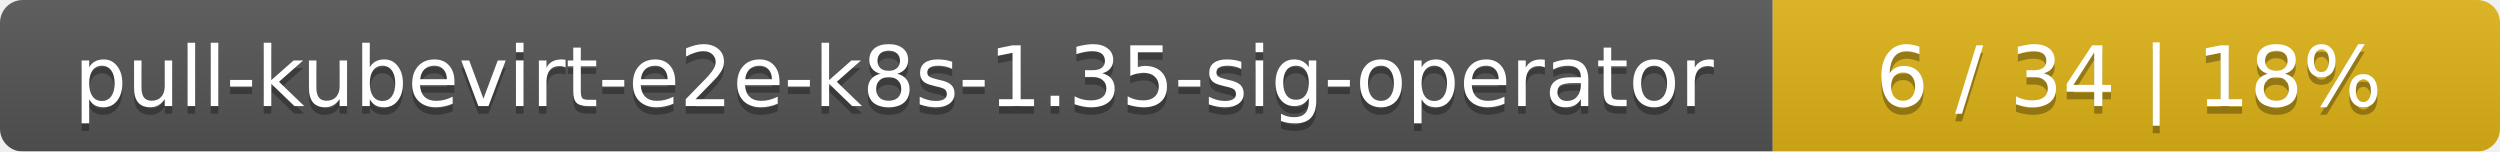
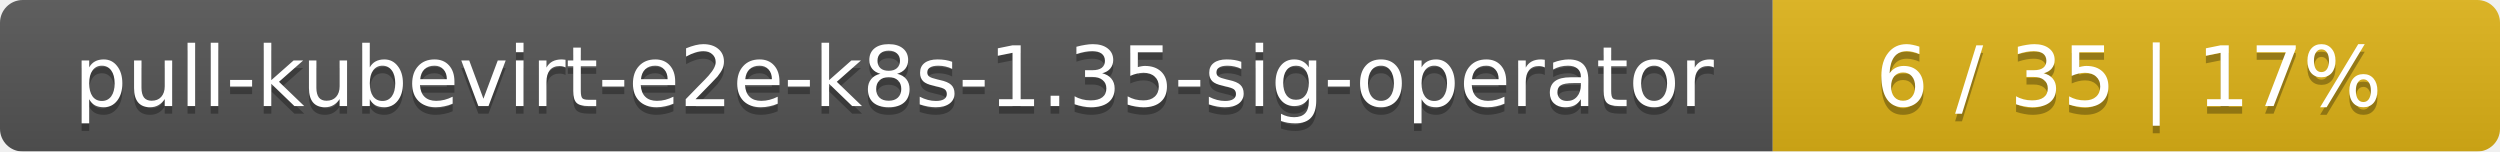
<svg xmlns="http://www.w3.org/2000/svg" width="330" height="20">
  <linearGradient id="smooth" x2="0" y2="100%">
    <stop offset="0" stop-color="#bbb" stop-opacity=".1" />
    <stop offset="1" stop-opacity=".1" />
  </linearGradient>
  <mask id="round">
    <rect width="330" height="20" rx="3" fill="#fff" />
  </mask>
  <g mask="url(#round)">
    <rect width="234" height="20" fill="#555" />
    <rect x="234" width="96" height="20" fill="#dfb317" />
    <rect width="330" height="20" fill="url(#smooth)" />
  </g>
  <g fill="#fff" text-anchor="middle" font-family="DejaVu Sans,Verdana,Geneva,sans-serif" font-size="11">
    <text x="118" y="15" fill="#010101" fill-opacity=".3">pull-kubevirt-e2e-k8s-1.35-sig-operator</text>
    <text x="118" y="14">pull-kubevirt-e2e-k8s-1.35-sig-operator</text>
-     <text x="281" y="15" fill="#010101" fill-opacity=".3">6 / 34    |    18%</text>
-     <text x="281" y="14">6 / 34    |    18%</text>
+     <text x="281" y="15" fill="#010101" fill-opacity=".3">6 / 35    |    17%</text>
+     <text x="281" y="14">6 / 35    |    17%</text>
  </g>
</svg>
